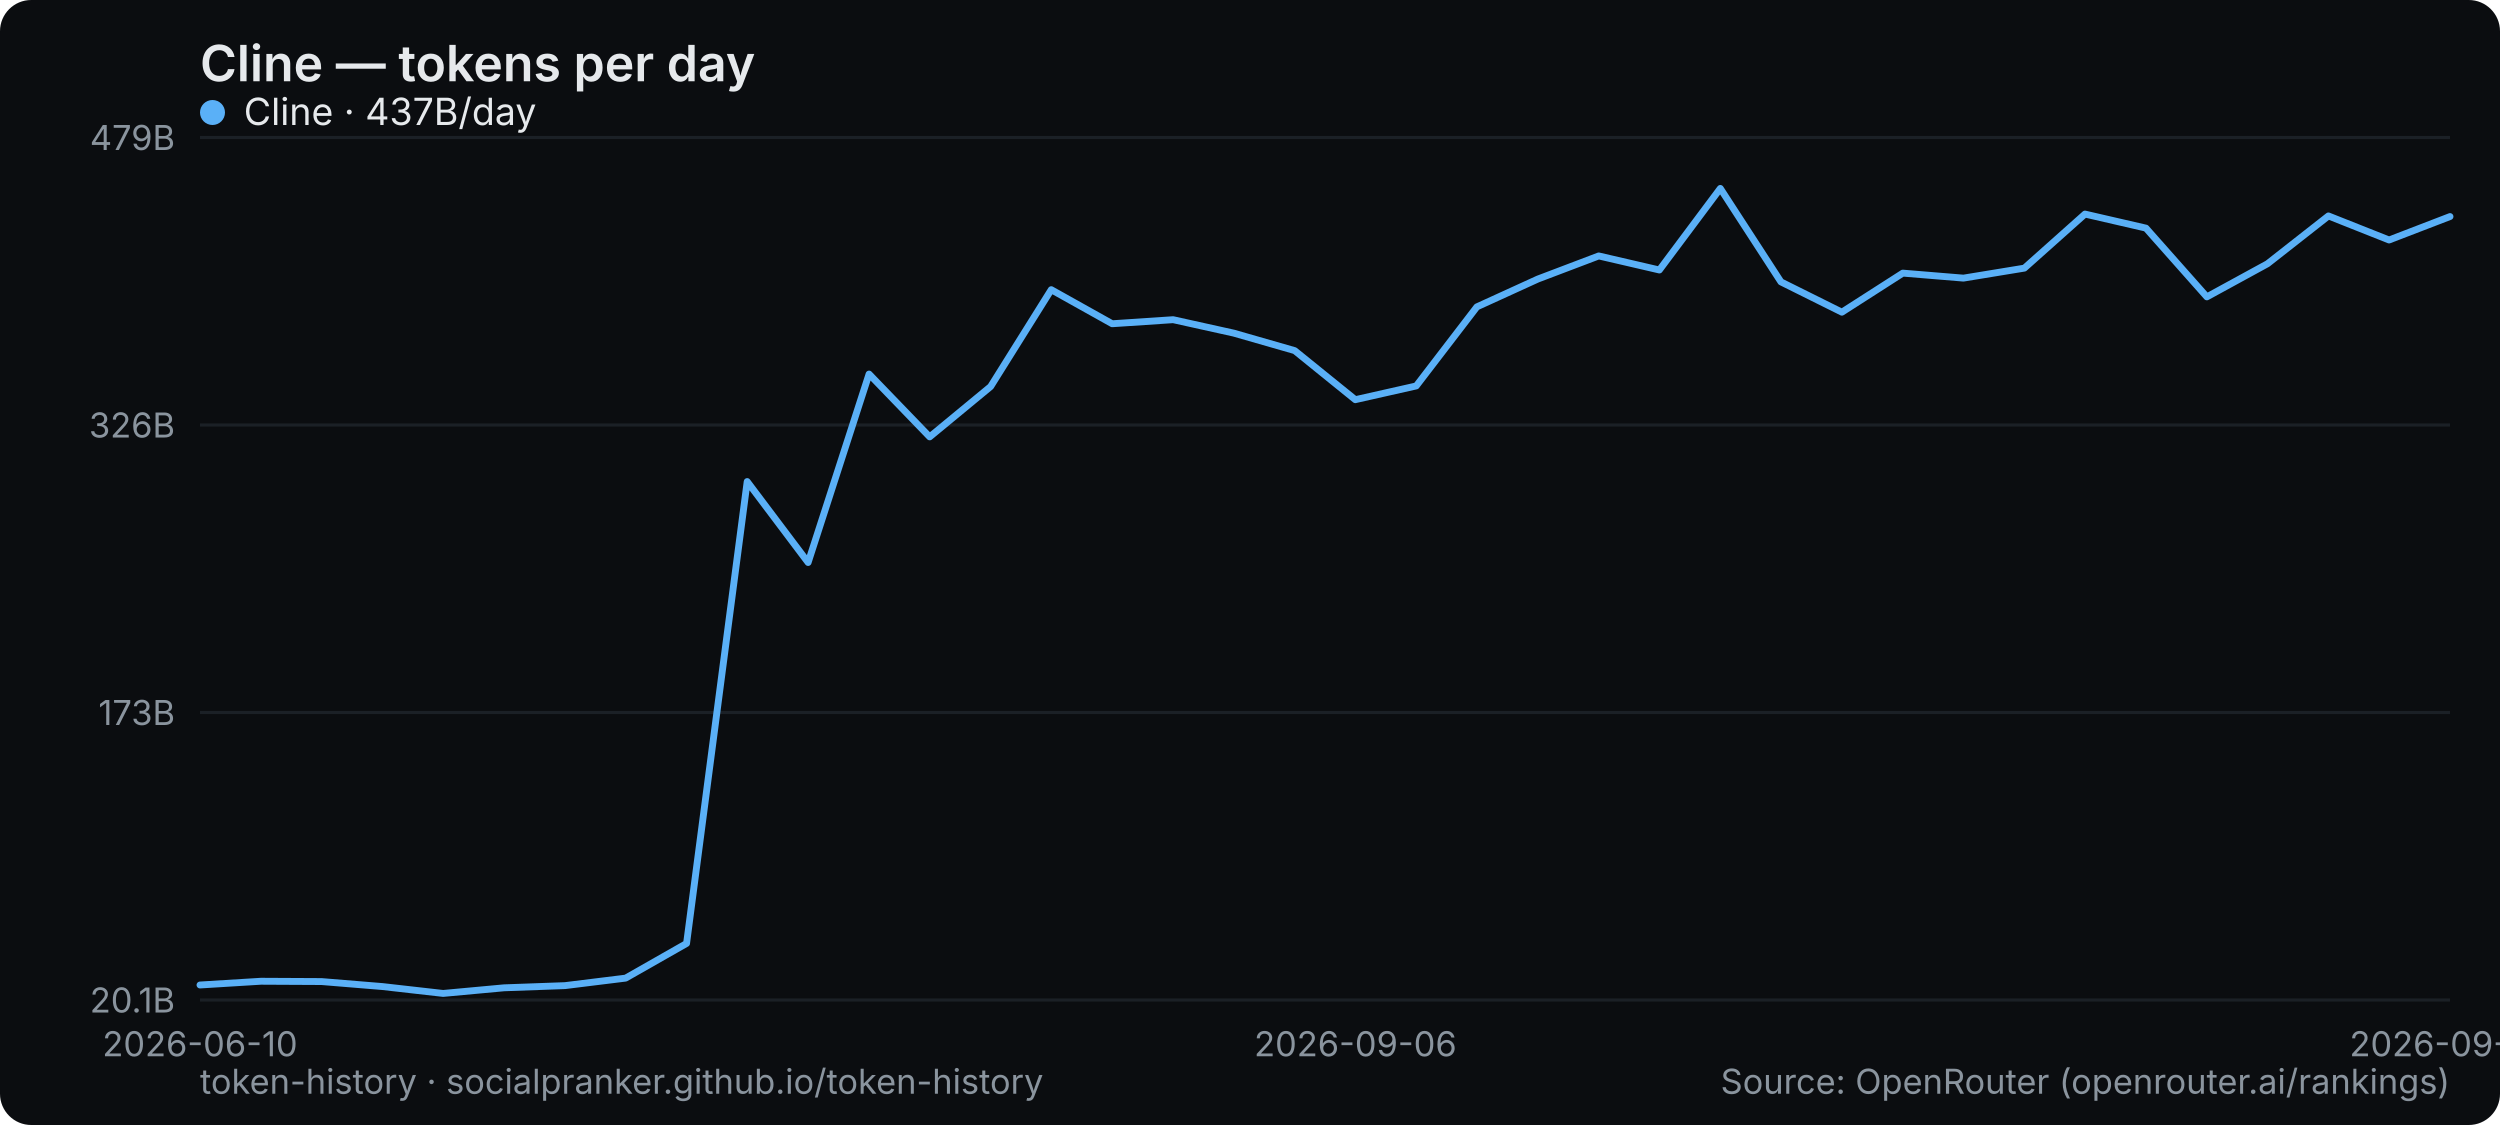
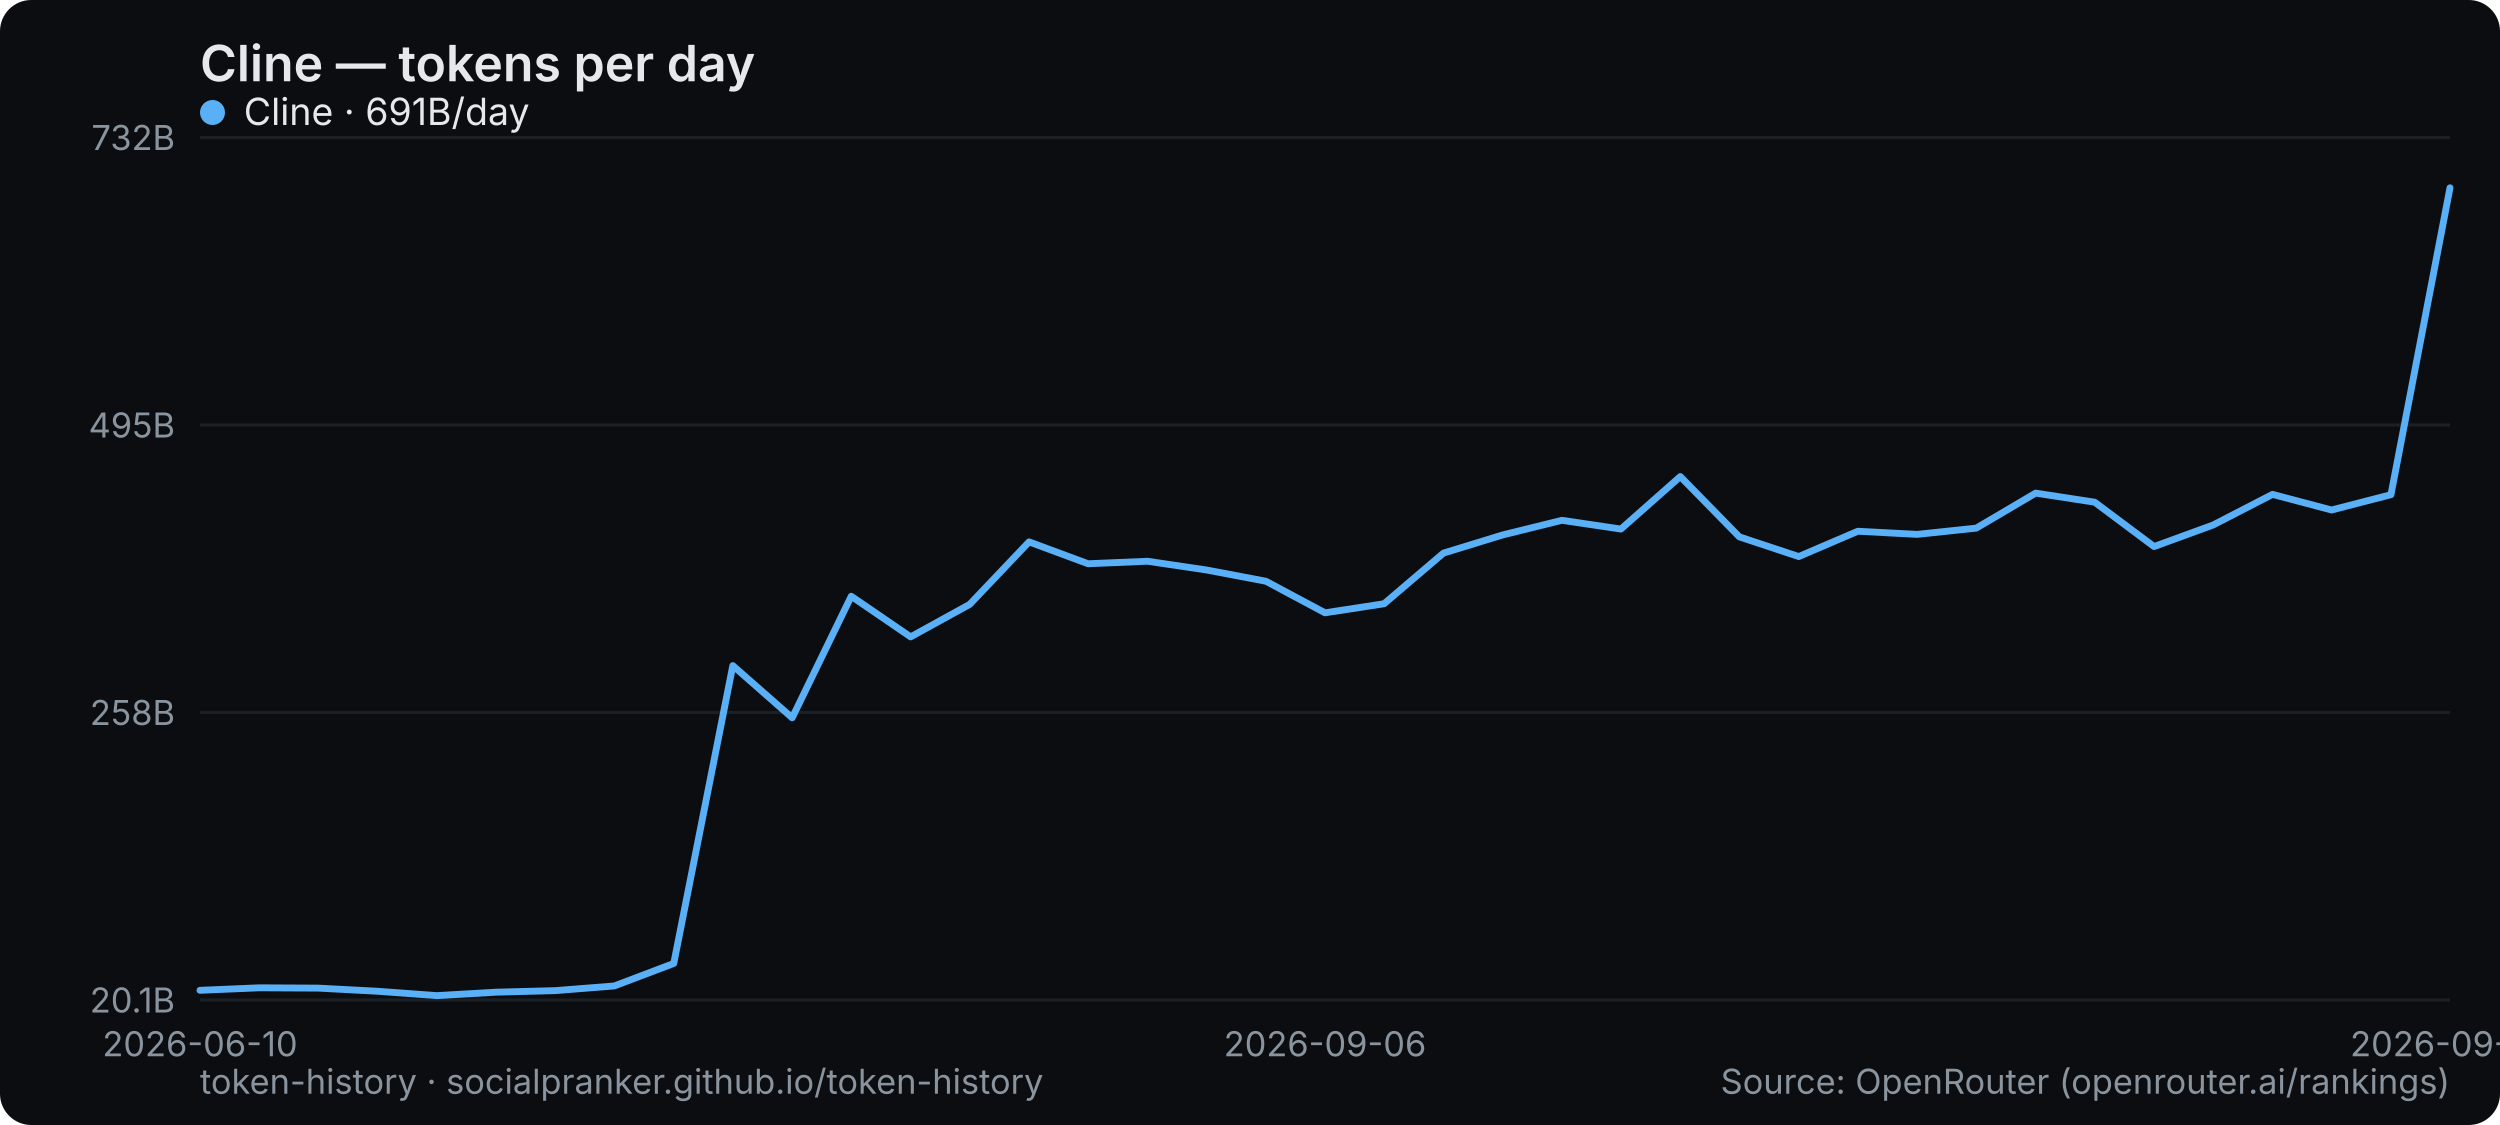
<svg xmlns="http://www.w3.org/2000/svg" width="800" height="360" viewBox="0 0 800 360" role="img" aria-label="Cline — tokens per day">
  <rect width="800" height="360" rx="10" fill="#0b0d10" />
  <text x="64" y="26" font-family="system-ui,-apple-system,Segoe UI,sans-serif" font-size="16" font-weight="600" fill="#e6e9ec">Cline — tokens per day</text>
  <line x1="64" y1="320" x2="784" y2="320" stroke="#1b2026" stroke-width="1" />
  <text x="56" y="324" text-anchor="end" font-family="system-ui,-apple-system,Segoe UI,sans-serif" font-size="11" fill="#8a949e">20.1B</text>
  <line x1="64" y1="228" x2="784" y2="228" stroke="#1b2026" stroke-width="1" />
-   <text x="56" y="232" text-anchor="end" font-family="system-ui,-apple-system,Segoe UI,sans-serif" font-size="11" fill="#8a949e">173B</text>
+   <text x="56" y="232" text-anchor="end" font-family="system-ui,-apple-system,Segoe UI,sans-serif" font-size="11" fill="#8a949e">258B</text>
  <line x1="64" y1="136" x2="784" y2="136" stroke="#1b2026" stroke-width="1" />
-   <text x="56" y="140" text-anchor="end" font-family="system-ui,-apple-system,Segoe UI,sans-serif" font-size="11" fill="#8a949e">326B</text>
+   <text x="56" y="140" text-anchor="end" font-family="system-ui,-apple-system,Segoe UI,sans-serif" font-size="11" fill="#8a949e">495B</text>
  <line x1="64" y1="44" x2="784" y2="44" stroke="#1b2026" stroke-width="1" />
-   <text x="56" y="48" text-anchor="end" font-family="system-ui,-apple-system,Segoe UI,sans-serif" font-size="11" fill="#8a949e">479B</text>
+   <text x="56" y="48" text-anchor="end" font-family="system-ui,-apple-system,Segoe UI,sans-serif" font-size="11" fill="#8a949e">732B</text>
  <text x="64" y="338" text-anchor="middle" font-family="system-ui,-apple-system,Segoe UI,sans-serif" font-size="11" fill="#8a949e">2026-06-10</text>
-   <text x="433.73" y="338" text-anchor="middle" font-family="system-ui,-apple-system,Segoe UI,sans-serif" font-size="11" fill="#8a949e">2026-09-06</text>
-   <text x="784" y="338" text-anchor="middle" font-family="system-ui,-apple-system,Segoe UI,sans-serif" font-size="11" fill="#8a949e">2026-09-24</text>
-   <polyline points="64.0,315.2 83.5,314.0 102.9,314.1 122.4,315.7 141.8,317.9 161.3,316.1 180.8,315.4 200.2,313.0 219.7,301.9 239.1,154.1 258.6,180.0 278.1,119.7 297.5,139.8 317.0,123.7 336.4,92.7 355.9,103.6 375.4,102.3 394.8,106.6 414.3,112.2 433.7,127.9 453.2,123.5 472.6,98.2 492.1,89.3 511.6,81.9 531.0,86.4 550.5,60.3 569.9,90.2 589.4,99.9 608.9,87.4 628.3,89.0 647.8,85.8 667.2,68.5 686.7,73.0 706.2,95.0 725.6,84.4 745.1,69.1 764.5,76.8 784.0,69.3" fill="none" stroke="#5ab0f7" stroke-width="2.2" stroke-linejoin="round" stroke-linecap="round" />
+   <text x="424" y="338" text-anchor="middle" font-family="system-ui,-apple-system,Segoe UI,sans-serif" font-size="11" fill="#8a949e">2026-09-06</text>
+   <text x="784" y="338" text-anchor="middle" font-family="system-ui,-apple-system,Segoe UI,sans-serif" font-size="11" fill="#8a949e">2026-09-25</text>
+   <polyline points="64.0,316.9 82.9,316.1 101.9,316.2 120.8,317.2 139.8,318.6 158.7,317.5 177.7,317.0 196.6,315.5 215.6,308.3 234.5,213.0 253.5,229.7 272.4,190.8 291.4,203.8 310.3,193.4 329.3,173.4 348.2,180.4 367.2,179.6 386.1,182.4 405.1,186.0 424.0,196.1 442.9,193.2 461.9,177.0 480.8,171.2 499.8,166.5 518.7,169.3 537.7,152.5 556.6,171.8 575.6,178.1 594.5,170.0 613.5,171.0 632.4,169.0 651.4,157.8 670.3,160.7 689.3,174.9 708.2,168.0 727.2,158.2 746.1,163.2 765.1,158.3 784.0,60.1" fill="none" stroke="#5ab0f7" stroke-width="2.2" stroke-linejoin="round" stroke-linecap="round" />
  <g font-family="system-ui,-apple-system,Segoe UI,sans-serif" font-size="12">
    <circle cx="68" cy="36" r="4" fill="#5ab0f7" />
-     <text x="78" y="40" fill="#e6e9ec">Cline · 437B/day</text>
+     <text x="78" y="40" fill="#e6e9ec">Cline · 691B/day</text>
  </g>
  <text x="64" y="350" font-family="system-ui,-apple-system,Segoe UI,sans-serif" font-size="11" fill="#8a949e">token-history · socialpranker.github.io/token-history</text>
  <text x="784" y="350" text-anchor="end" font-family="system-ui,-apple-system,Segoe UI,sans-serif" font-size="11" fill="#8a949e">Source: OpenRouter (openrouter.ai/rankings)</text>
</svg>
